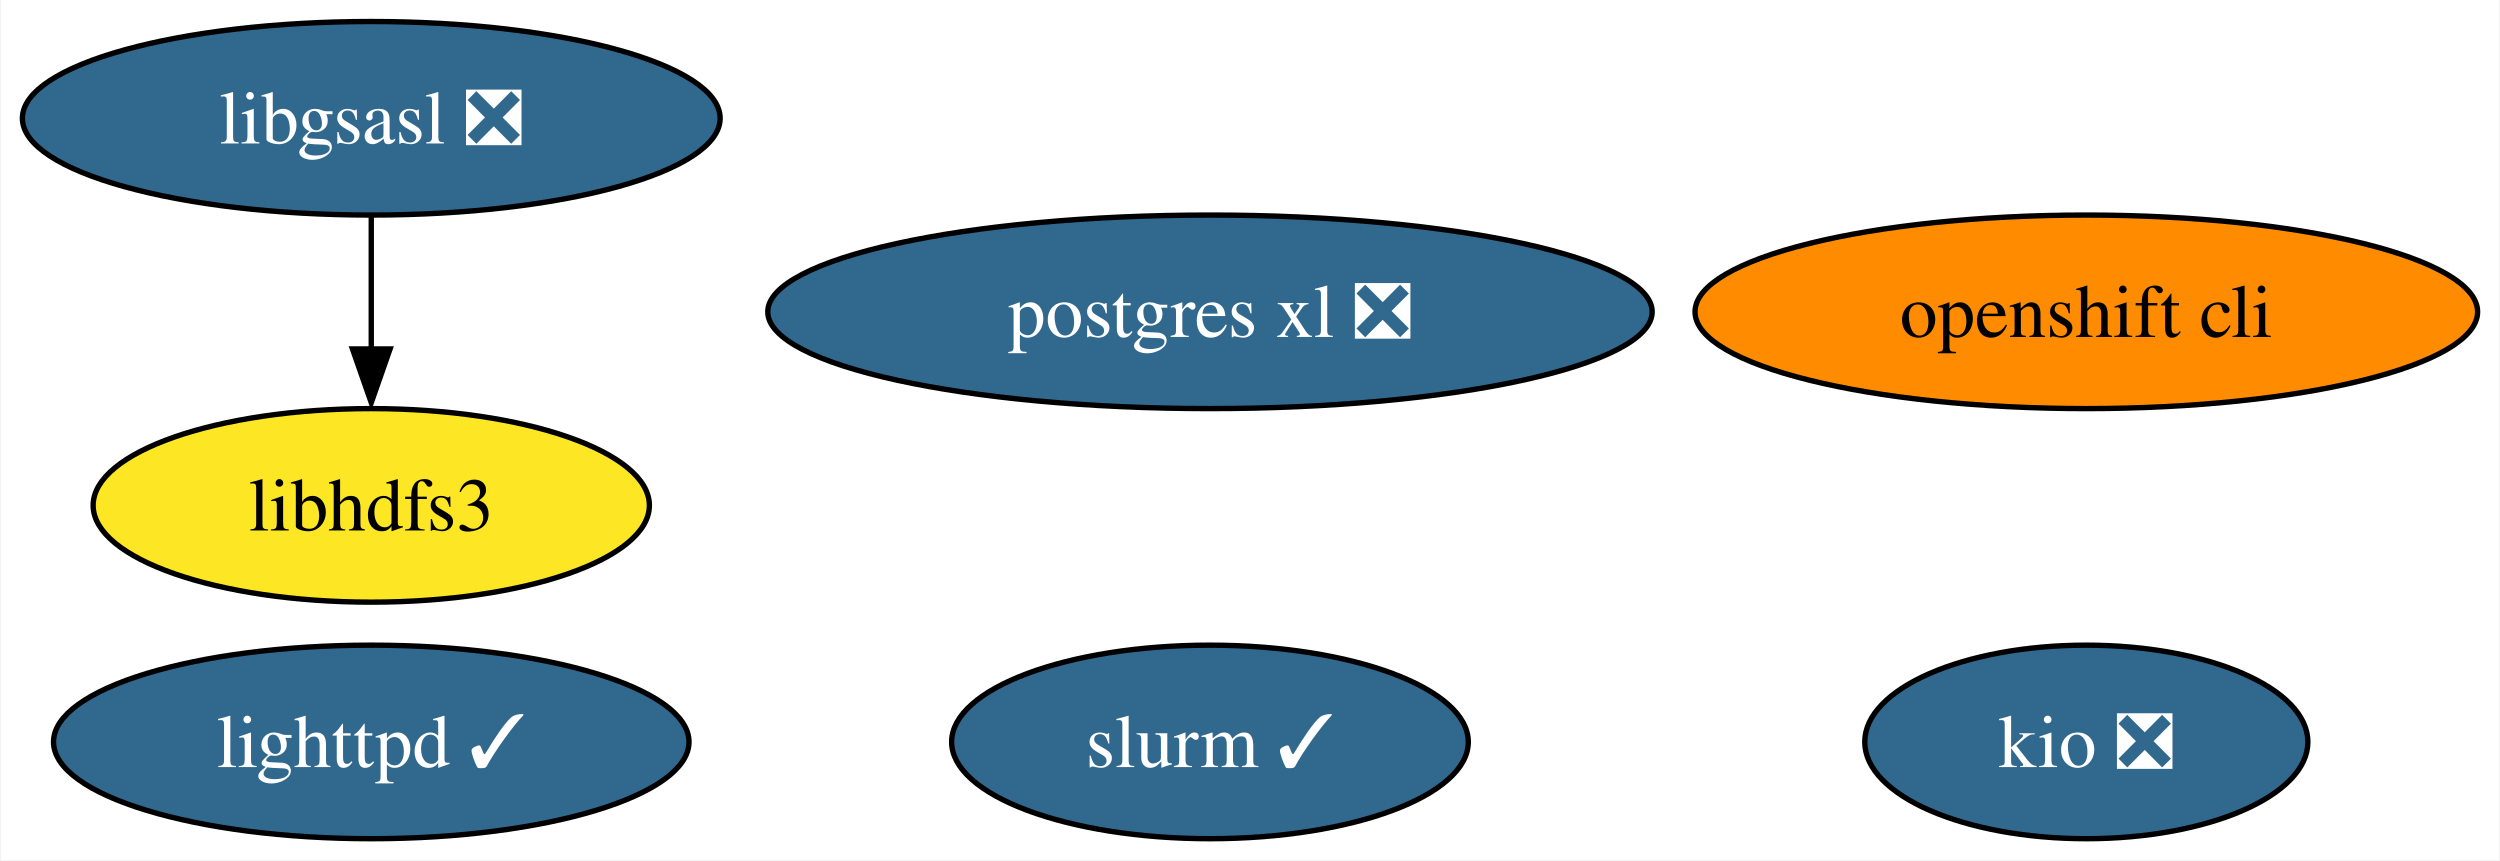
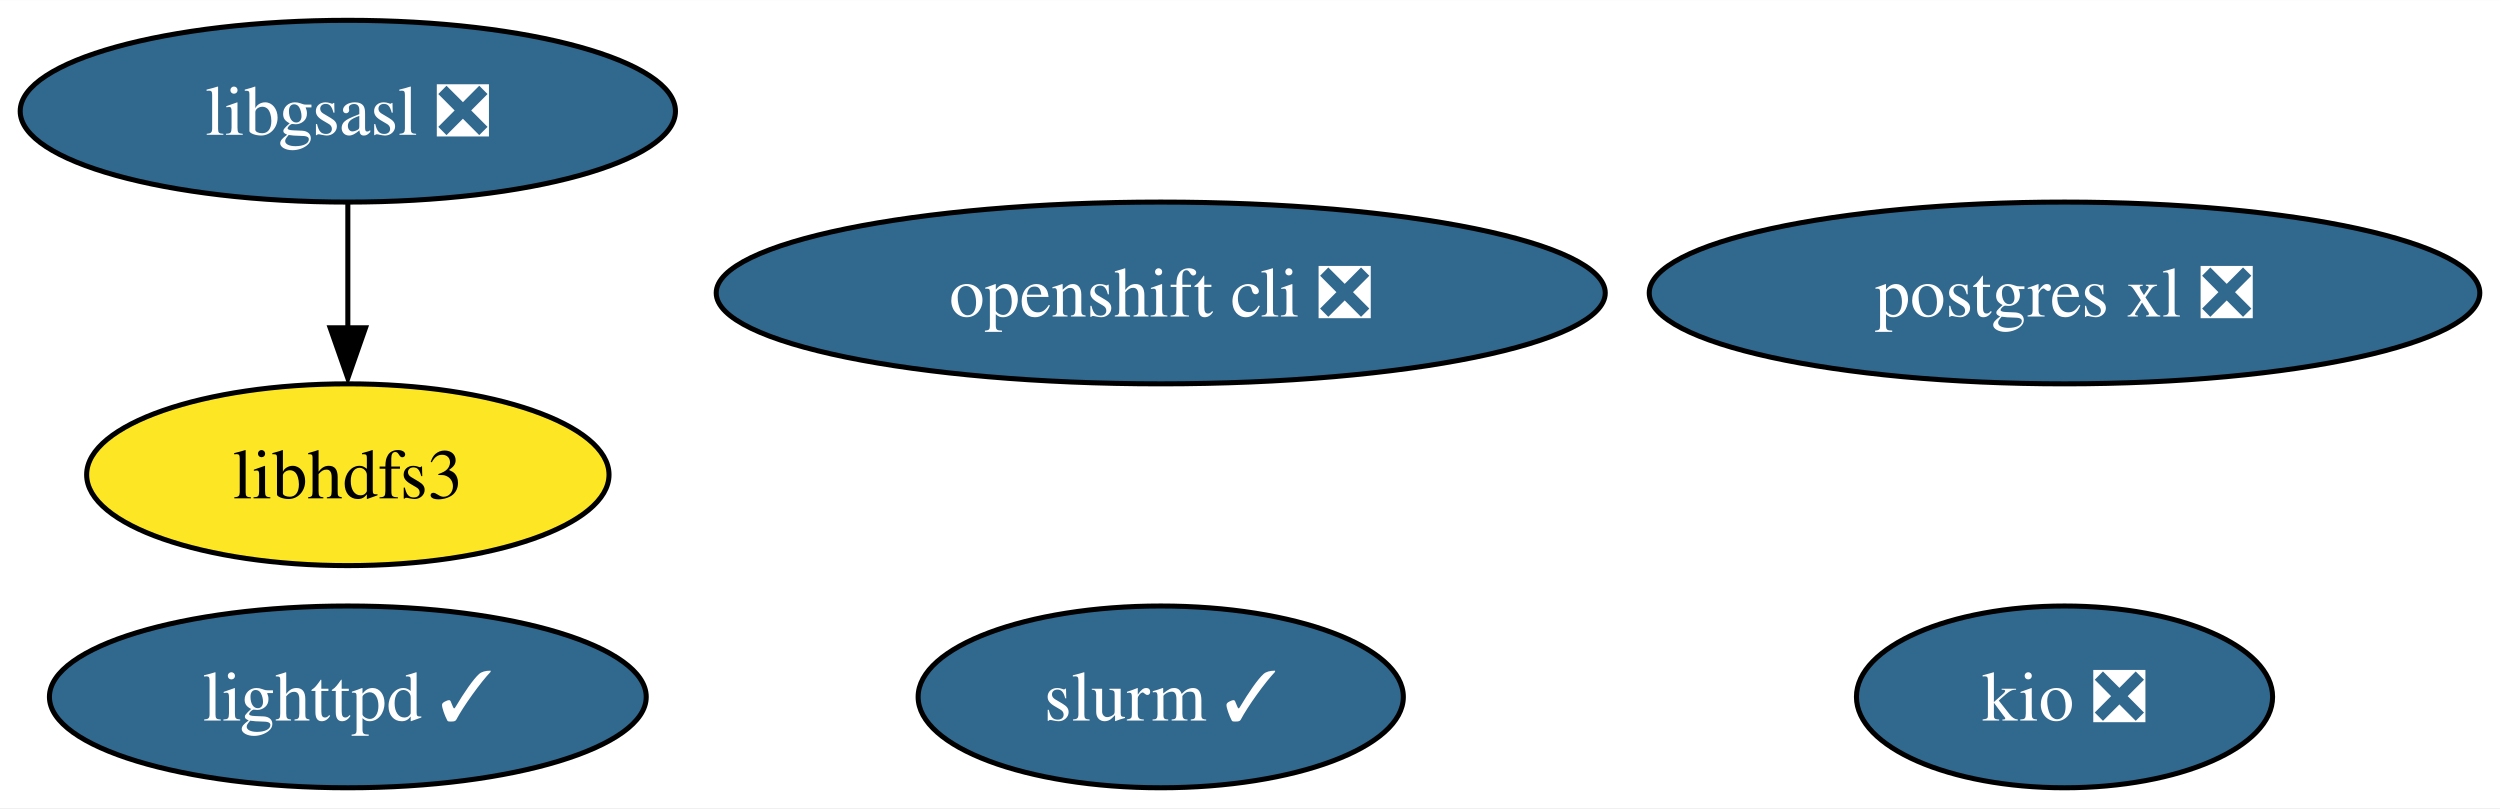
- <svg xmlns="http://www.w3.org/2000/svg" xmlns:xlink="http://www.w3.org/1999/xlink" width="465pt" height="160pt" viewBox="0.00 0.00 464.67 160.00">
+ <svg xmlns="http://www.w3.org/2000/svg" xmlns:xlink="http://www.w3.org/1999/xlink" width="495pt" height="160pt" viewBox="0.00 0.00 495.14 160.00">
  <g id="graph0" class="graph" transform="scale(1 1) rotate(0) translate(4 156)">
-     <polygon fill="white" stroke="none" points="-4,4 -4,-156 460.67,-156 460.67,4 -4,4" />
+     <polygon fill="white" stroke="none" points="-4,4 -4,-156 491.14,-156 491.14,4 -4,4" />
    <g id="node1" class="node">
      <g id="a_node1">
        <a xlink:href="https://github.com/conda-forge/libgsasl-feedstock/pull/26" xlink:title="libgsasl ❎">
          <ellipse fill="#31688e" stroke="black" cx="64.89" cy="-134" rx="64.89" ry="18" />
          <text text-anchor="middle" x="64.89" y="-129.32" font-family="Times,serif" font-size="14.00" fill="white">libgsasl ❎</text>
        </a>
      </g>
    </g>
    <g id="node4" class="node">
      <g id="a_node4">
        <a xlink:href="https://github.com/conda-forge/libhdfs3-feedstock" xlink:title="libhdfs3">
          <ellipse fill="#fde725" stroke="black" cx="64.89" cy="-62" rx="51.73" ry="18" />
          <text text-anchor="middle" x="64.89" y="-57.33" font-family="Times,serif" font-size="14.00">libhdfs3</text>
        </a>
      </g>
    </g>
    <g id="edge1" class="edge">
      <path fill="none" stroke="black" d="M64.89,-115.7C64.89,-108.24 64.89,-99.32 64.89,-90.97" />
      <polygon fill="black" stroke="black" points="68.39,-91.1 64.89,-81.1 61.39,-91.1 68.39,-91.1" />
    </g>
    <g id="node2" class="node">
      <g id="a_node2">
        <a xlink:href="https://github.com/conda-forge/lighttpd-feedstock/pull/17" xlink:title="lighttpd ✓">
          <ellipse fill="#31688e" stroke="black" cx="64.89" cy="-18" rx="59.1" ry="18" />
          <text text-anchor="middle" x="64.89" y="-13.32" font-family="Times,serif" font-size="14.00" fill="white">lighttpd ✓</text>
        </a>
      </g>
    </g>
    <g id="node3" class="node">
      <g id="a_node3">
        <a xlink:href="https://github.com/conda-forge/postgres-xl-feedstock/pull/10" xlink:title="postgres xl ❎">
-           <ellipse fill="#31688e" stroke="black" cx="220.89" cy="-98" rx="82.25" ry="18" />
-           <text text-anchor="middle" x="220.89" y="-93.33" font-family="Times,serif" font-size="14.00" fill="white">postgres xl ❎</text>
+           <ellipse fill="#31688e" stroke="black" cx="404.89" cy="-98" rx="82.25" ry="18" />
+           <text text-anchor="middle" x="404.89" y="-93.33" font-family="Times,serif" font-size="14.00" fill="white">postgres xl ❎</text>
        </a>
      </g>
    </g>
    <g id="node5" class="node">
      <g id="a_node5">
-         <a xlink:href="https://github.com/conda-forge/openshift-cli-feedstock" xlink:title="openshift cli">
-           <ellipse fill="#ff8c00" stroke="black" cx="383.89" cy="-98" rx="72.78" ry="18" />
-           <text text-anchor="middle" x="383.89" y="-93.33" font-family="Times,serif" font-size="14.00">openshift cli</text>
+         <a xlink:href="https://github.com/conda-forge/openshift-cli-feedstock/pull/3" xlink:title="openshift cli ❎">
+           <ellipse fill="#31688e" stroke="black" cx="225.89" cy="-98" rx="88.04" ry="18" />
+           <text text-anchor="middle" x="225.89" y="-93.33" font-family="Times,serif" font-size="14.00" fill="white">openshift cli ❎</text>
        </a>
      </g>
    </g>
    <g id="node6" class="node">
      <g id="a_node6">
        <a xlink:href="https://github.com/conda-forge/kio-feedstock/pull/19" xlink:title="kio ❎">
-           <ellipse fill="#31688e" stroke="black" cx="383.89" cy="-18" rx="41.21" ry="18" />
-           <text text-anchor="middle" x="383.89" y="-13.32" font-family="Times,serif" font-size="14.00" fill="white">kio ❎</text>
+           <ellipse fill="#31688e" stroke="black" cx="404.89" cy="-18" rx="41.21" ry="18" />
+           <text text-anchor="middle" x="404.89" y="-13.32" font-family="Times,serif" font-size="14.00" fill="white">kio ❎</text>
        </a>
      </g>
    </g>
    <g id="node7" class="node">
      <g id="a_node7">
        <a xlink:href="https://github.com/conda-forge/slurm-feedstock/pull/5" xlink:title="slurm ✓">
-           <ellipse fill="#31688e" stroke="black" cx="220.89" cy="-18" rx="48.05" ry="18" />
-           <text text-anchor="middle" x="220.89" y="-13.32" font-family="Times,serif" font-size="14.00" fill="white">slurm ✓</text>
+           <ellipse fill="#31688e" stroke="black" cx="225.89" cy="-18" rx="48.05" ry="18" />
+           <text text-anchor="middle" x="225.89" y="-13.32" font-family="Times,serif" font-size="14.00" fill="white">slurm ✓</text>
        </a>
      </g>
    </g>
  </g>
</svg>
